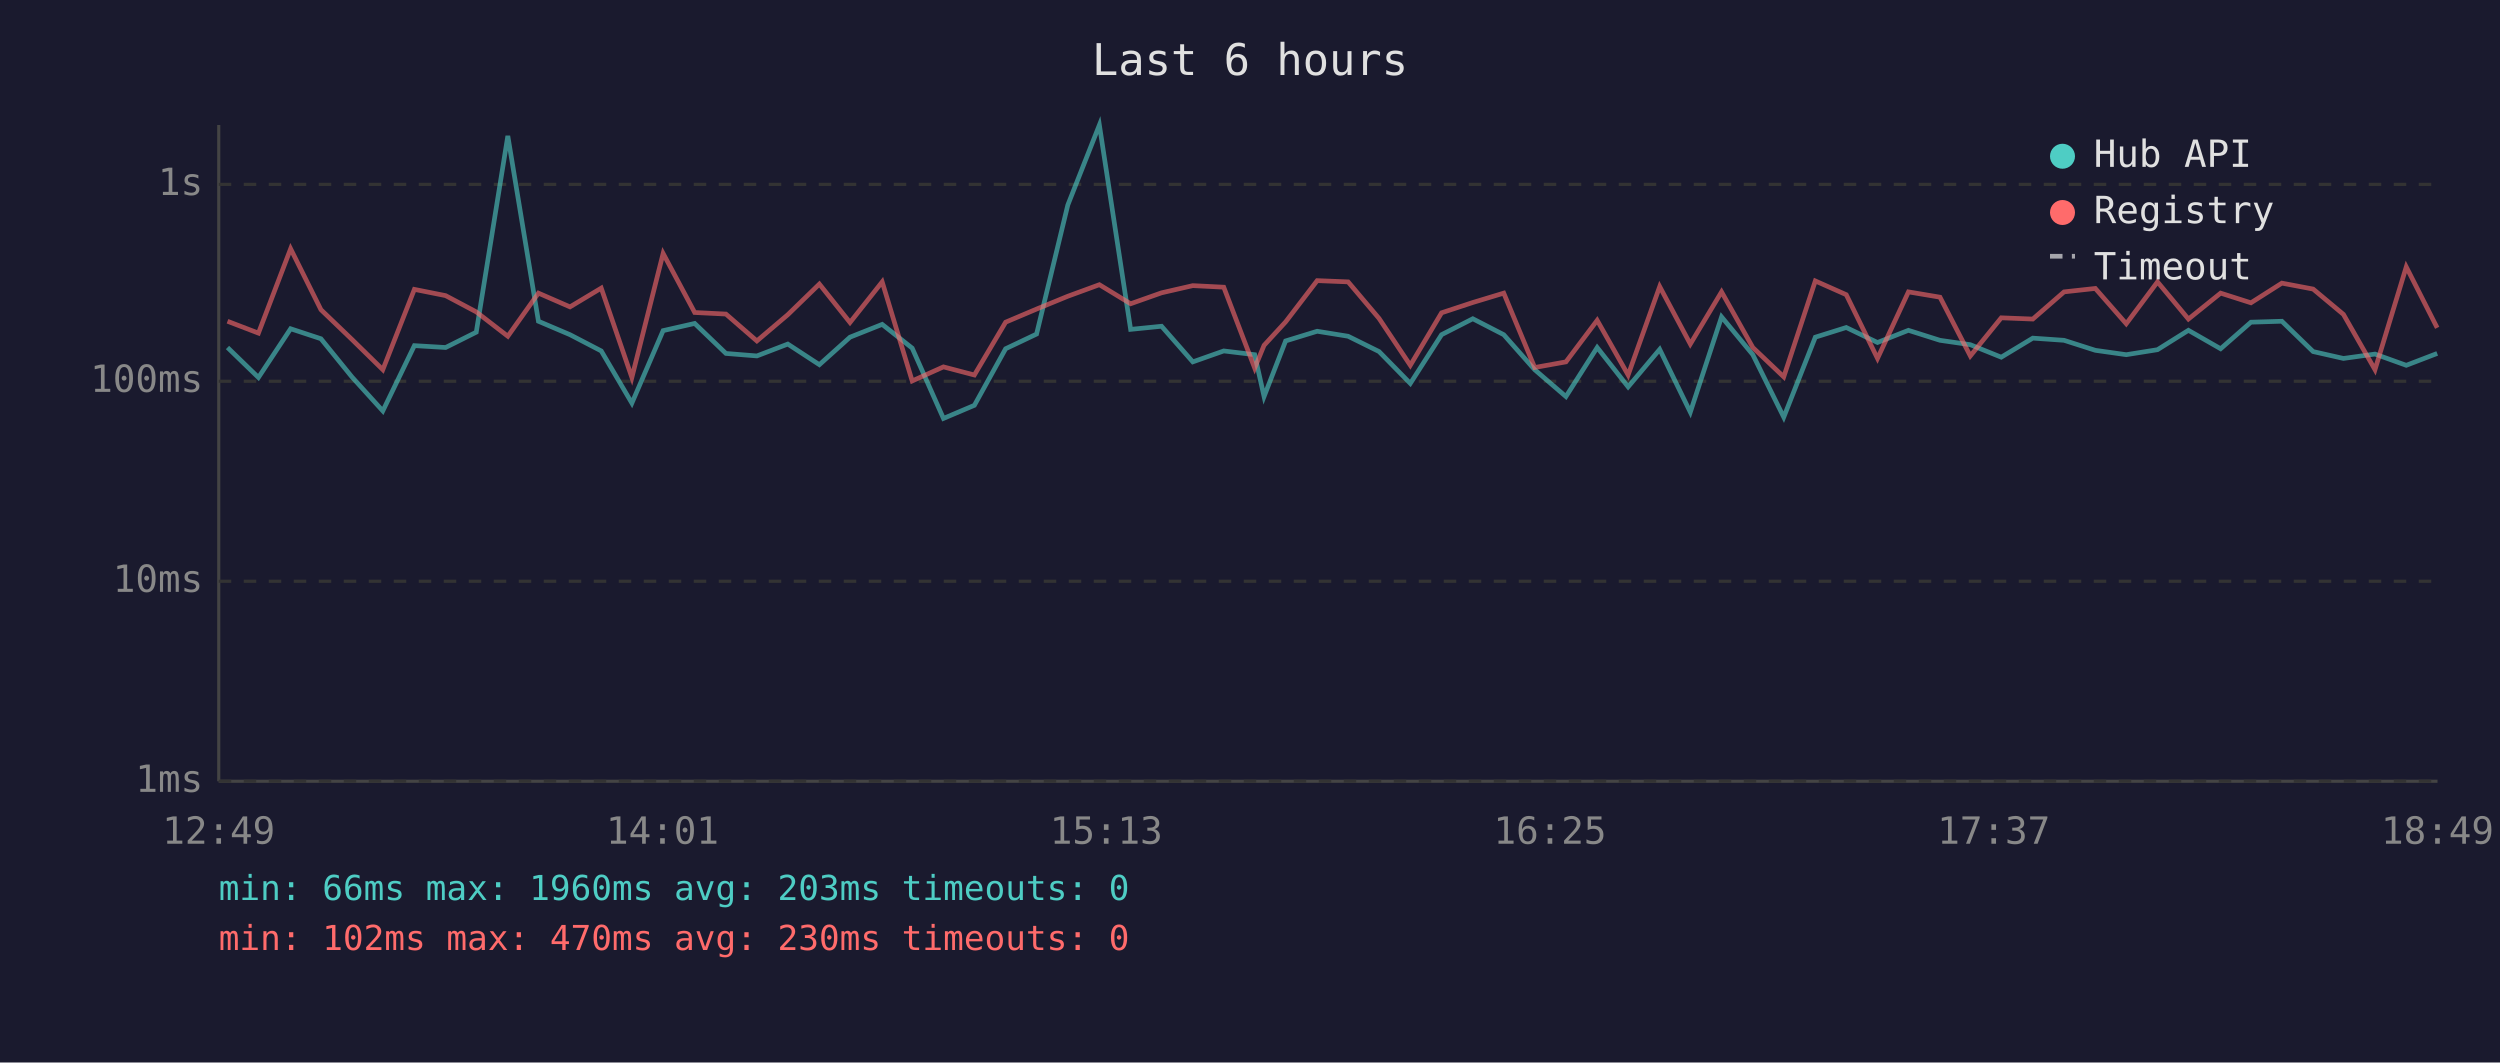
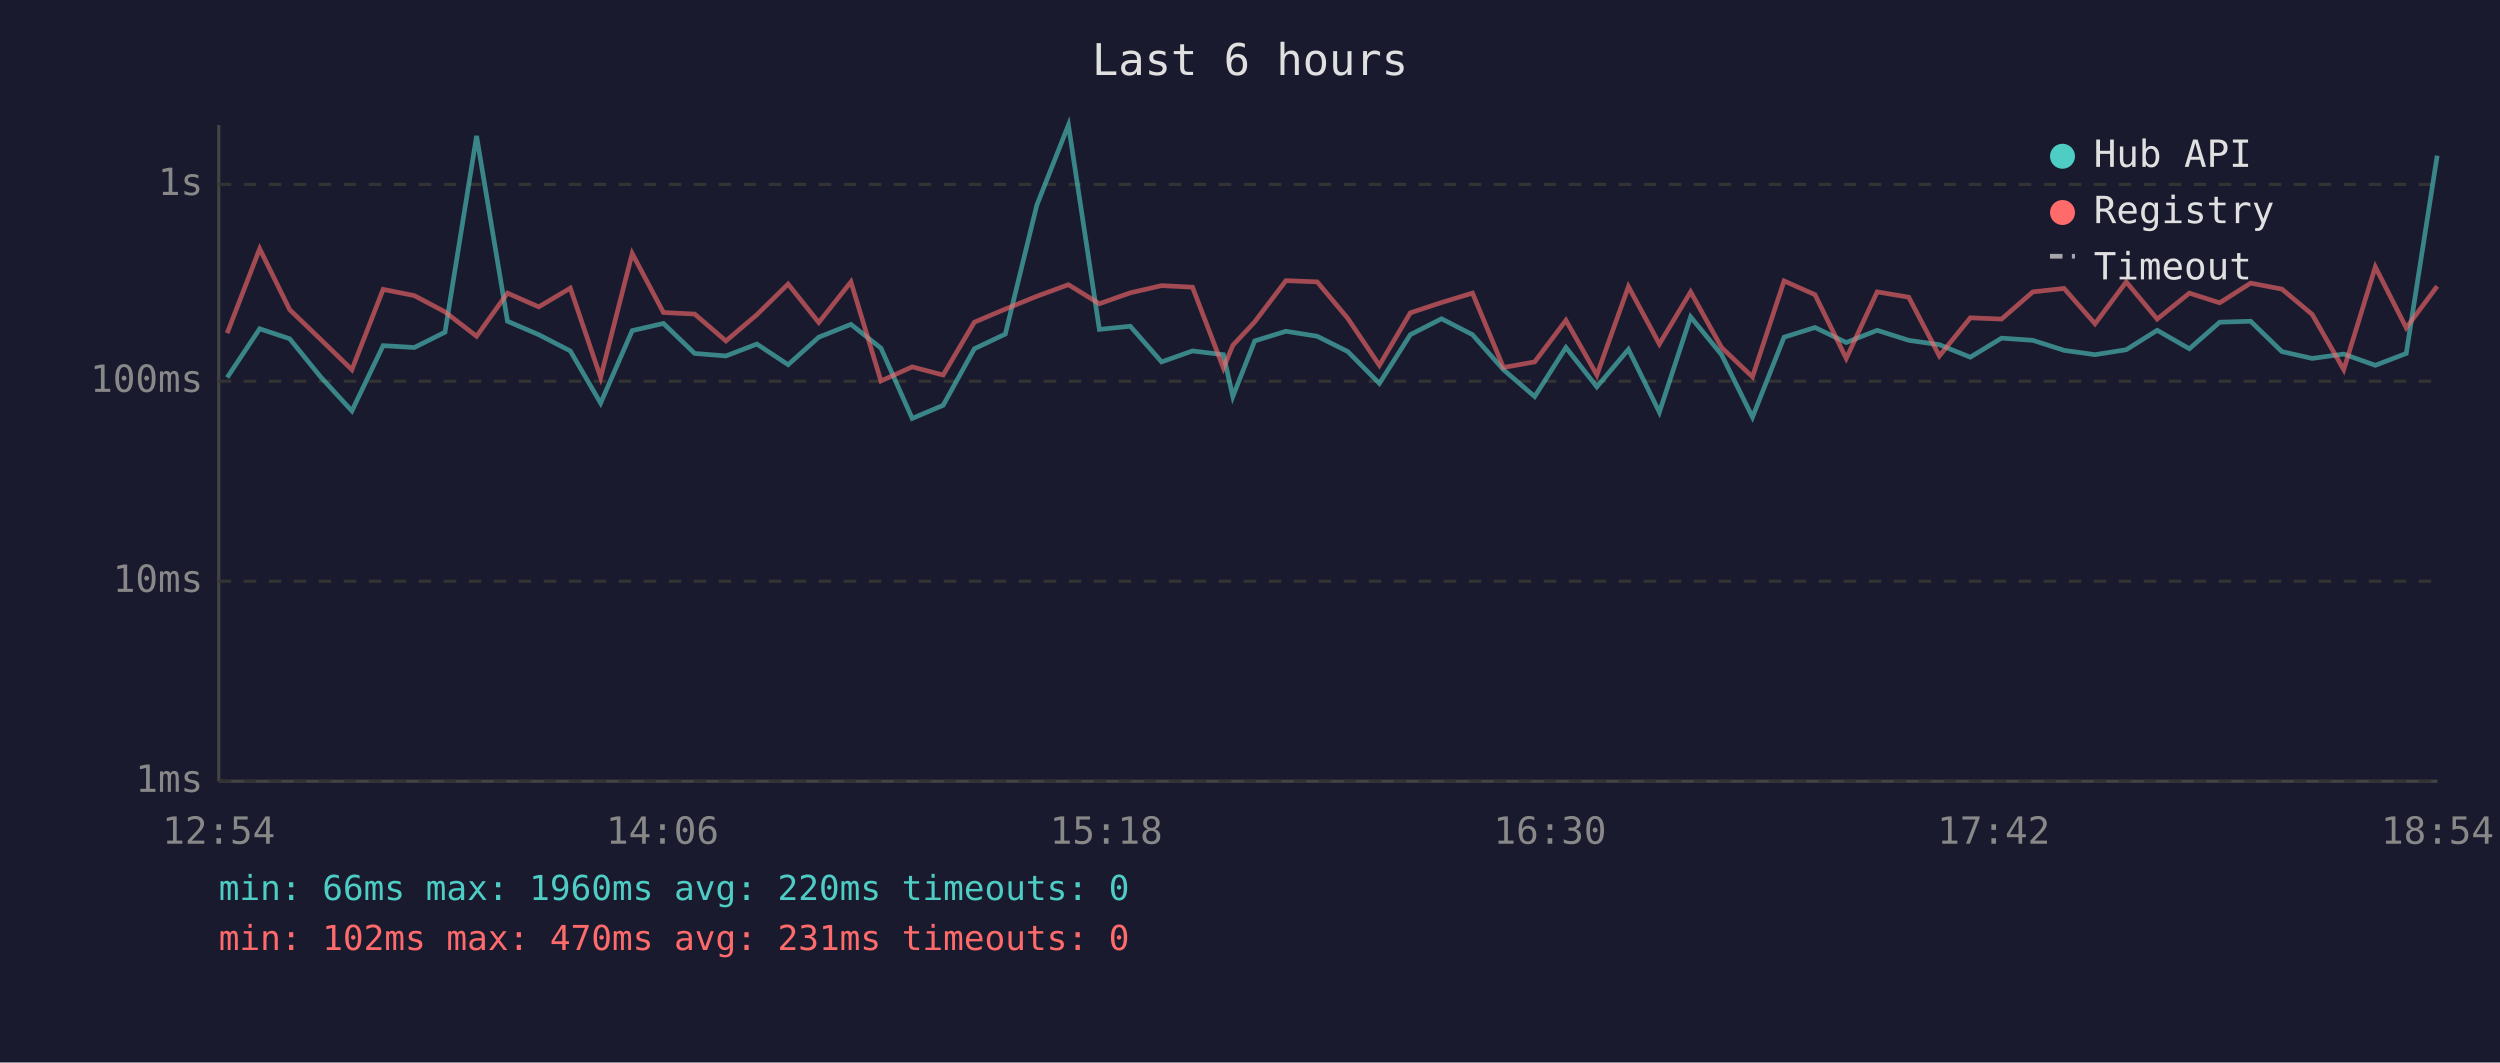
<svg xmlns="http://www.w3.org/2000/svg" viewBox="0 0 800 340" font-family="monospace" font-size="12">
  <rect width="800" height="340" fill="#1a1a2e" />
  <text x="400" y="24" fill="#e0e0e0" font-size="14" text-anchor="middle">Last 6 hours</text>
  <line x1="70" y1="40" x2="70" y2="250" stroke="#444" stroke-width="1" />
  <line x1="70" y1="250" x2="780" y2="250" stroke="#444" stroke-width="1" />
  <line x1="70" y1="250" x2="780" y2="250" stroke="#333" stroke-width="1" stroke-dasharray="4" />
  <text x="65" y="250" fill="#888" text-anchor="end" dominant-baseline="middle">1ms</text>
  <line x1="70" y1="186" x2="780" y2="186" stroke="#333" stroke-width="1" stroke-dasharray="4" />
  <text x="65" y="186" fill="#888" text-anchor="end" dominant-baseline="middle">10ms</text>
  <line x1="70" y1="122" x2="780" y2="122" stroke="#333" stroke-width="1" stroke-dasharray="4" />
  <text x="65" y="122" fill="#888" text-anchor="end" dominant-baseline="middle">100ms</text>
  <line x1="70" y1="59" x2="780" y2="59" stroke="#333" stroke-width="1" stroke-dasharray="4" />
  <text x="65" y="59" fill="#888" text-anchor="end" dominant-baseline="middle">1s</text>
-   <text x="70" y="270" fill="#888" text-anchor="middle">12:49</text>
-   <text x="212" y="270" fill="#888" text-anchor="middle">14:01</text>
-   <text x="354" y="270" fill="#888" text-anchor="middle">15:13</text>
-   <text x="496" y="270" fill="#888" text-anchor="middle">16:25</text>
-   <text x="638" y="270" fill="#888" text-anchor="middle">17:37</text>
-   <text x="780" y="270" fill="#888" text-anchor="middle">18:49</text>
-   <polyline points="72.8,111.2 82.7,120.8 93.0,105.2 102.7,108.4 112.6,120.6 122.5,131.5 132.6,110.6 142.6,111.2 152.4,106.3 162.5,43.5 172.3,102.8 182.4,107.1 192.4,112.3 202.2,129.0 212.2,105.8 222.3,103.5 232.3,113.1 242.2,113.9 252.1,110.1 262.2,116.7 272.0,107.9 282.3,103.8 291.9,111.4 301.9,133.9 311.8,129.7 321.8,111.6 331.7,106.9 341.7,65.6 351.8,40.0 361.8,105.4 371.7,104.4 381.7,115.8 391.6,112.3 401.5,113.5 404.5,126.9 411.4,109.1 421.5,106.0 431.4,107.6 441.3,112.5 451.3,122.7 461.3,107.1 471.3,102.0 481.2,107.1 491.1,118.3 501.1,126.9 511.1,111.2 521.0,123.8 531.1,111.8 540.9,131.9 550.9,101.4 560.9,113.5 570.8,133.5 580.9,107.9 590.8,104.8 600.8,109.6 610.7,105.7 620.8,108.9 630.5,110.3 640.4,114.3 650.5,108.2 660.5,108.9 670.5,112.1 680.4,113.5 690.4,111.9 700.3,105.7 710.6,111.6 720.3,103.1 730.2,102.8 740.2,112.5 749.9,114.7 760.0,113.3 770.0,116.9 779.9,113.1" fill="none" stroke="#4ecdc4" stroke-width="1.5" opacity="0.6" />
-   <polyline points="72.8,102.8 82.7,106.6 93.0,79.6 102.7,99.1 112.6,108.6 122.5,118.3 132.6,92.6 142.6,94.6 152.4,99.8 162.5,107.6 172.3,93.8 182.4,98.2 192.4,92.2 202.2,120.8 212.2,81.1 222.3,100.0 232.3,100.5 242.2,109.1 252.1,100.7 262.2,90.9 272.0,103.2 282.3,90.2 291.9,121.9 301.9,117.4 311.8,120.0 321.8,103.1 331.7,98.9 341.7,94.8 351.8,91.1 361.8,97.2 371.7,93.7 381.7,91.4 391.6,91.9 401.5,117.8 404.5,110.5 411.4,103.0 421.5,89.8 431.4,90.2 441.3,101.9 451.3,116.9 461.3,100.1 471.3,96.8 481.2,93.8 491.1,117.6 501.1,115.8 511.1,102.5 521.0,120.0 531.1,91.7 540.9,110.1 550.9,93.4 560.9,111.2 570.8,120.6 580.9,89.9 590.8,94.3 600.8,114.7 610.7,93.4 620.8,95.1 630.5,113.9 640.4,101.7 650.5,102.1 660.5,93.4 670.5,92.3 680.4,103.6 690.4,90.2 700.3,102.1 710.6,93.8 720.3,96.9 730.2,90.6 740.2,92.5 749.9,100.6 760.0,118.3 770.0,85.4 779.9,104.9" fill="none" stroke="#ff6b6b" stroke-width="1.5" opacity="0.6" />
+   <text x="70" y="270" fill="#888" text-anchor="middle">12:54</text>
+   <text x="212" y="270" fill="#888" text-anchor="middle">14:06</text>
+   <text x="354" y="270" fill="#888" text-anchor="middle">15:18</text>
+   <text x="496" y="270" fill="#888" text-anchor="middle">16:30</text>
+   <text x="638" y="270" fill="#888" text-anchor="middle">17:42</text>
+   <text x="780" y="270" fill="#888" text-anchor="middle">18:54</text>
+   <polyline points="72.7,120.8 83.1,105.2 92.7,108.4 102.6,120.6 112.6,131.5 122.6,110.6 132.6,111.2 142.4,106.3 152.5,43.5 162.4,102.8 172.4,107.1 182.5,112.3 192.2,129.0 202.3,105.8 212.3,103.5 222.3,113.1 232.3,113.9 242.2,110.1 252.2,116.7 262.0,107.9 272.3,103.8 281.9,111.4 291.9,133.9 301.8,129.7 311.8,111.6 321.7,106.9 331.8,65.6 341.9,40.0 351.8,105.4 361.7,104.4 371.7,115.8 381.6,112.3 391.5,113.5 394.5,126.9 401.5,109.1 411.5,106.0 421.5,107.6 431.3,112.5 441.4,122.7 451.3,107.1 461.3,102.0 471.2,107.1 481.1,118.3 491.1,126.9 501.1,111.2 511.0,123.8 521.1,111.8 531.0,131.9 541.0,101.4 550.9,113.5 560.8,133.5 570.9,107.9 580.8,104.8 590.8,109.6 600.7,105.7 610.8,108.9 620.6,110.3 630.5,114.3 640.5,108.2 650.5,108.9 660.5,112.1 670.4,113.5 680.4,111.9 690.3,105.7 700.6,111.6 710.3,103.1 720.2,102.8 730.2,112.5 739.9,114.7 750.0,113.3 760.1,116.9 770.0,113.1 779.9,49.8" fill="none" stroke="#4ecdc4" stroke-width="1.5" opacity="0.6" />
+   <polyline points="72.7,106.6 83.1,79.6 92.7,99.1 102.6,108.6 112.6,118.3 122.6,92.6 132.6,94.6 142.4,99.8 152.5,107.6 162.4,93.8 172.4,98.2 182.5,92.2 192.2,120.8 202.3,81.1 212.3,100.0 222.3,100.5 232.3,109.1 242.2,100.7 252.2,90.9 262.0,103.2 272.3,90.2 281.9,121.9 291.9,117.4 301.8,120.0 311.8,103.1 321.7,98.9 331.8,94.8 341.9,91.1 351.8,97.2 361.7,93.7 371.7,91.4 381.6,91.9 391.5,117.8 394.5,110.5 401.5,103.0 411.5,89.8 421.5,90.2 431.3,101.9 441.4,116.9 451.3,100.1 461.3,96.8 471.2,93.8 481.1,117.6 491.1,115.8 501.1,102.5 511.0,120.0 521.1,91.7 531.0,110.1 541.0,93.4 550.9,111.2 560.8,120.6 570.9,89.9 580.8,94.3 590.8,114.7 600.7,93.4 610.8,95.1 620.6,113.9 630.5,101.7 640.5,102.1 650.5,93.4 660.5,92.3 670.4,103.6 680.4,90.2 690.3,102.1 700.6,93.8 710.3,96.9 720.2,90.6 730.2,92.5 739.9,100.6 750.0,118.3 760.1,85.4 770.0,104.9 779.9,91.6" fill="none" stroke="#ff6b6b" stroke-width="1.5" opacity="0.6" />
  <circle cx="660" cy="50" r="4" fill="#4ecdc4" />
  <text x="670" y="50" fill="#e0e0e0" dominant-baseline="middle">Hub API</text>
  <circle cx="660" cy="68" r="4" fill="#ff6b6b" />
  <text x="670" y="68" fill="#e0e0e0" dominant-baseline="middle">Registry</text>
  <line x1="656" y1="82" x2="664" y2="82" stroke="#e0e0e0" stroke-width="1.5" stroke-dasharray="4,3" opacity="0.7" />
  <text x="670" y="86" fill="#e0e0e0" dominant-baseline="middle">Timeout</text>
-   <text x="70" y="288" fill="#4ecdc4" font-size="11">min: 66ms  max: 1960ms  avg: 203ms  timeouts: 0</text>
-   <text x="70" y="304" fill="#ff6b6b" font-size="11">min: 102ms  max: 470ms  avg: 230ms  timeouts: 0</text>
+   <text x="70" y="288" fill="#4ecdc4" font-size="11">min: 66ms  max: 1960ms  avg: 220ms  timeouts: 0</text>
+   <text x="70" y="304" fill="#ff6b6b" font-size="11">min: 102ms  max: 470ms  avg: 231ms  timeouts: 0</text>
</svg>
